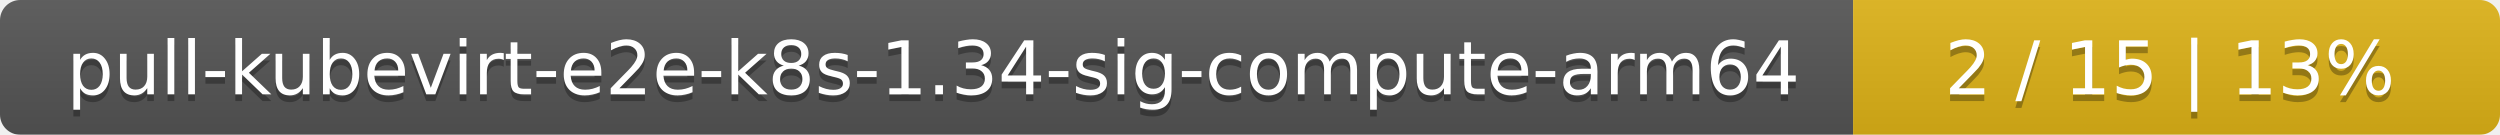
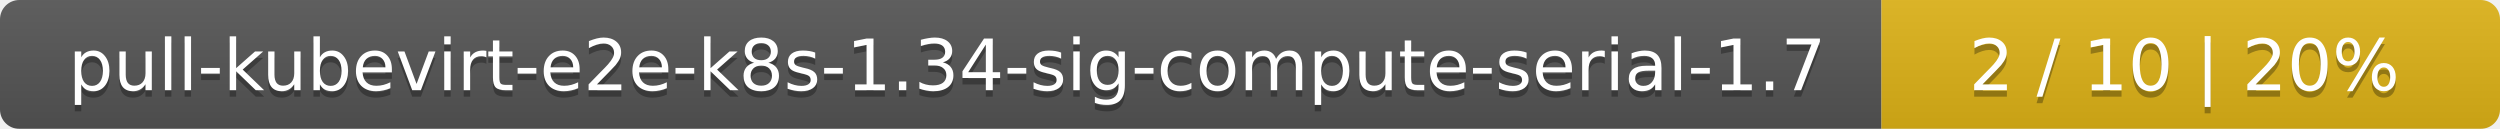
- <svg xmlns="http://www.w3.org/2000/svg" width="371" height="20">
+ <svg xmlns="http://www.w3.org/2000/svg" width="388" height="20">
  <linearGradient id="smooth" x2="0" y2="100%">
    <stop offset="0" stop-color="#bbb" stop-opacity=".1" />
    <stop offset="1" stop-opacity=".1" />
  </linearGradient>
  <mask id="round">
-     <rect width="371" height="20" rx="3" fill="#fff" />
+     <rect width="388" height="20" rx="3" fill="#fff" />
  </mask>
  <g mask="url(#round)">
-     <rect width="275" height="20" fill="#555" />
-     <rect x="275" width="96" height="20" fill="#dfb317" />
-     <rect width="371" height="20" fill="url(#smooth)" />
+     <rect width="292" height="20" fill="#555" />
+     <rect x="292" width="96" height="20" fill="#dfb317" />
+     <rect width="388" height="20" fill="url(#smooth)" />
  </g>
  <g fill="#fff" text-anchor="middle" font-family="DejaVu Sans,Verdana,Geneva,sans-serif" font-size="11">
-     <text x="138.5" y="15" fill="#010101" fill-opacity=".3">pull-kubevirt-e2e-k8s-1.34-sig-compute-arm64</text>
-     <text x="138.5" y="14">pull-kubevirt-e2e-k8s-1.34-sig-compute-arm64</text>
-     <text x="322" y="15" fill="#010101" fill-opacity=".3">2 / 15    |    13%</text>
-     <text x="322" y="14">2 / 15    |    13%</text>
+     <text x="147" y="15" fill="#010101" fill-opacity=".3">pull-kubevirt-e2e-k8s-1.34-sig-compute-serial-1.7</text>
+     <text x="147" y="14">pull-kubevirt-e2e-k8s-1.34-sig-compute-serial-1.7</text>
+     <text x="339" y="15" fill="#010101" fill-opacity=".3">2 / 10    |    20%</text>
+     <text x="339" y="14">2 / 10    |    20%</text>
  </g>
</svg>
